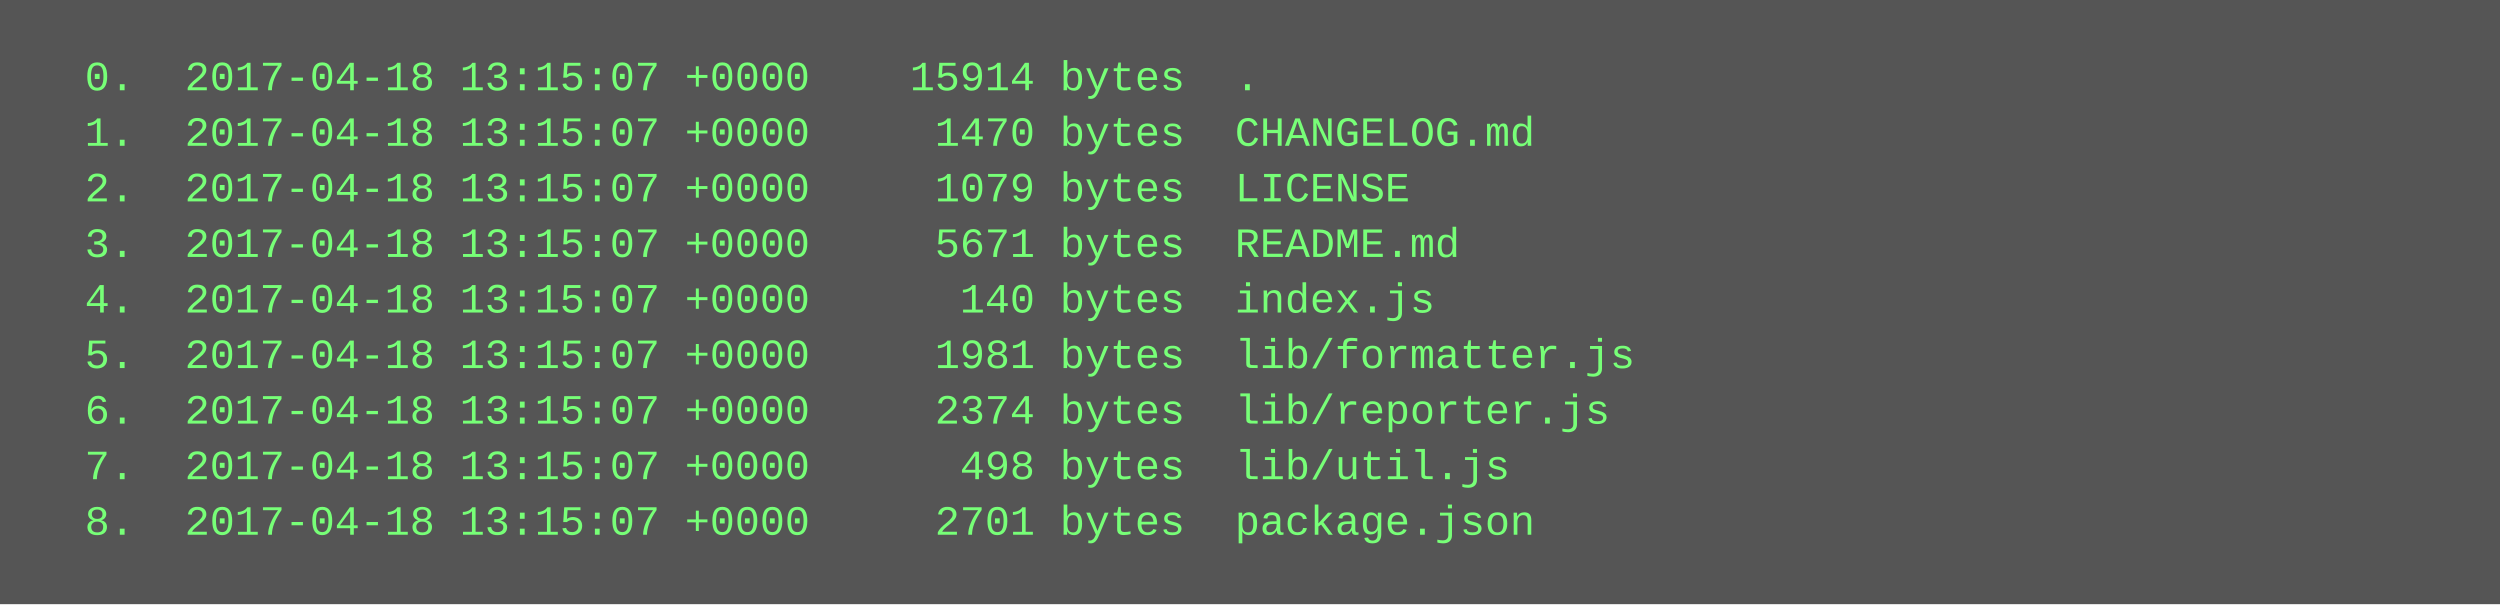
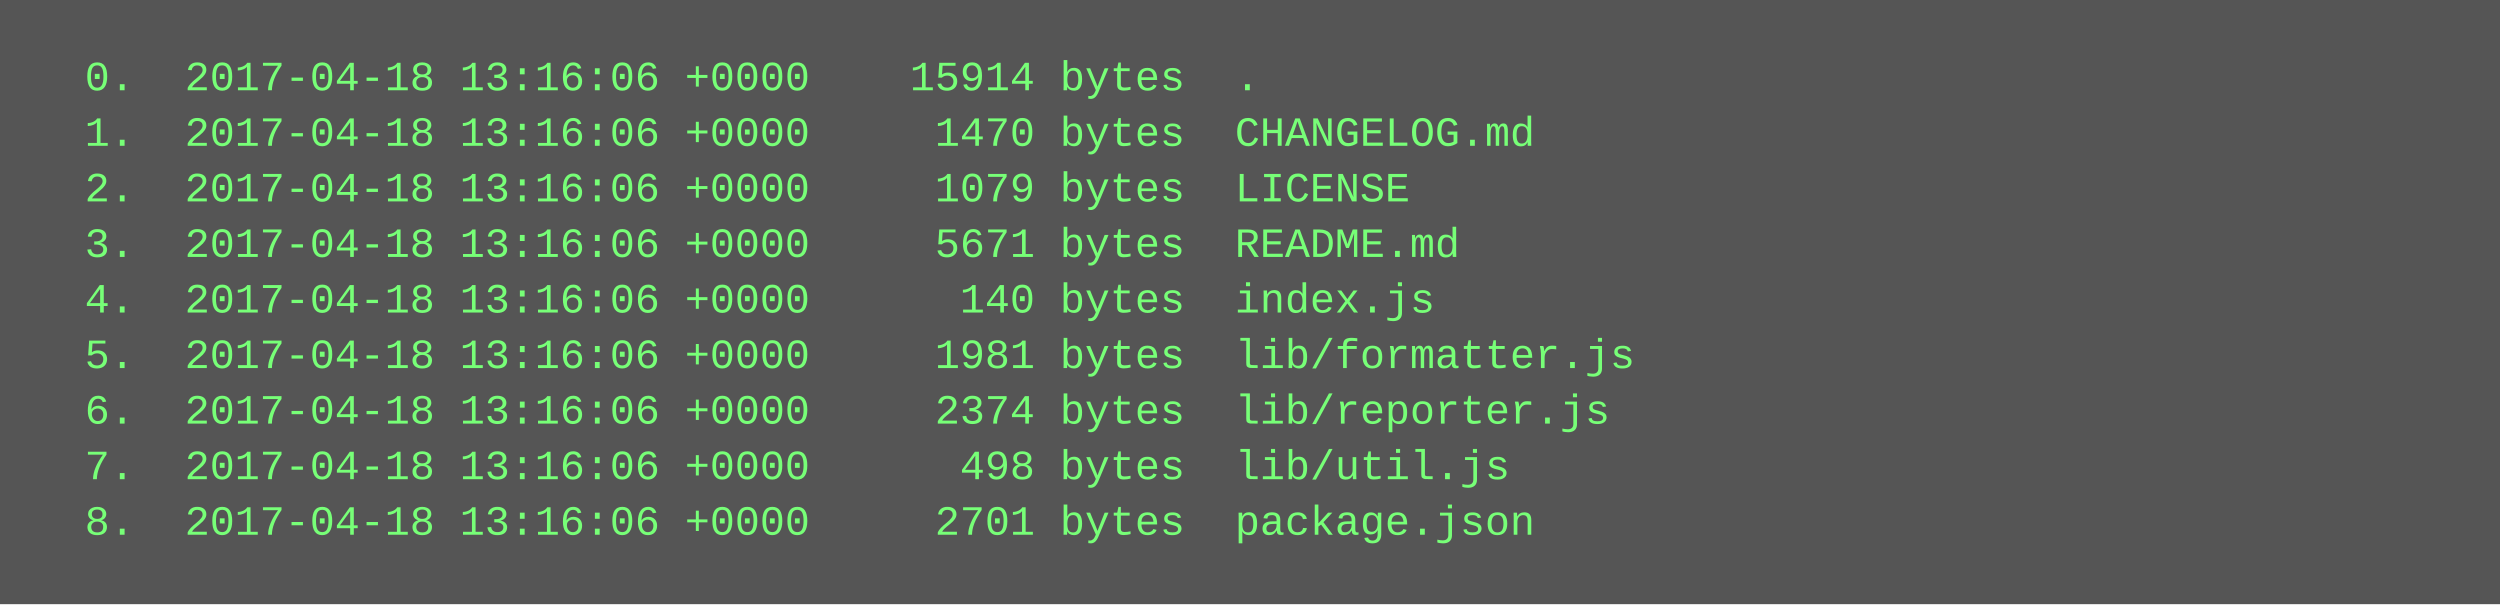
<svg xmlns="http://www.w3.org/2000/svg" height="174" width="720">
  <rect height="174" fill="#555" width="720" />
  <text fill="#7f7" font-family="Courier New" font-size="12" xml:space="preserve">
-     <tspan x="10" y="26">  0.  2017-04-18 13:15:07 +0000    15914 bytes  .</tspan>
-     <tspan x="10" y="42">  1.  2017-04-18 13:15:07 +0000     1470 bytes  CHANGELOG.md</tspan>
-     <tspan x="10" y="58">  2.  2017-04-18 13:15:07 +0000     1079 bytes  LICENSE</tspan>
-     <tspan x="10" y="74">  3.  2017-04-18 13:15:07 +0000     5671 bytes  README.md</tspan>
-     <tspan x="10" y="90">  4.  2017-04-18 13:15:07 +0000      140 bytes  index.js</tspan>
-     <tspan x="10" y="106">  5.  2017-04-18 13:15:07 +0000     1981 bytes  lib/formatter.js</tspan>
-     <tspan x="10" y="122">  6.  2017-04-18 13:15:07 +0000     2374 bytes  lib/reporter.js</tspan>
-     <tspan x="10" y="138">  7.  2017-04-18 13:15:07 +0000      498 bytes  lib/util.js</tspan>
-     <tspan x="10" y="154">  8.  2017-04-18 13:15:07 +0000     2701 bytes  package.json</tspan>
+     <tspan x="10" y="26">  0.  2017-04-18 13:16:06 +0000    15914 bytes  .</tspan>
+     <tspan x="10" y="42">  1.  2017-04-18 13:16:06 +0000     1470 bytes  CHANGELOG.md</tspan>
+     <tspan x="10" y="58">  2.  2017-04-18 13:16:06 +0000     1079 bytes  LICENSE</tspan>
+     <tspan x="10" y="74">  3.  2017-04-18 13:16:06 +0000     5671 bytes  README.md</tspan>
+     <tspan x="10" y="90">  4.  2017-04-18 13:16:06 +0000      140 bytes  index.js</tspan>
+     <tspan x="10" y="106">  5.  2017-04-18 13:16:06 +0000     1981 bytes  lib/formatter.js</tspan>
+     <tspan x="10" y="122">  6.  2017-04-18 13:16:06 +0000     2374 bytes  lib/reporter.js</tspan>
+     <tspan x="10" y="138">  7.  2017-04-18 13:16:06 +0000      498 bytes  lib/util.js</tspan>
+     <tspan x="10" y="154">  8.  2017-04-18 13:16:06 +0000     2701 bytes  package.json</tspan>
  </text>
</svg>
